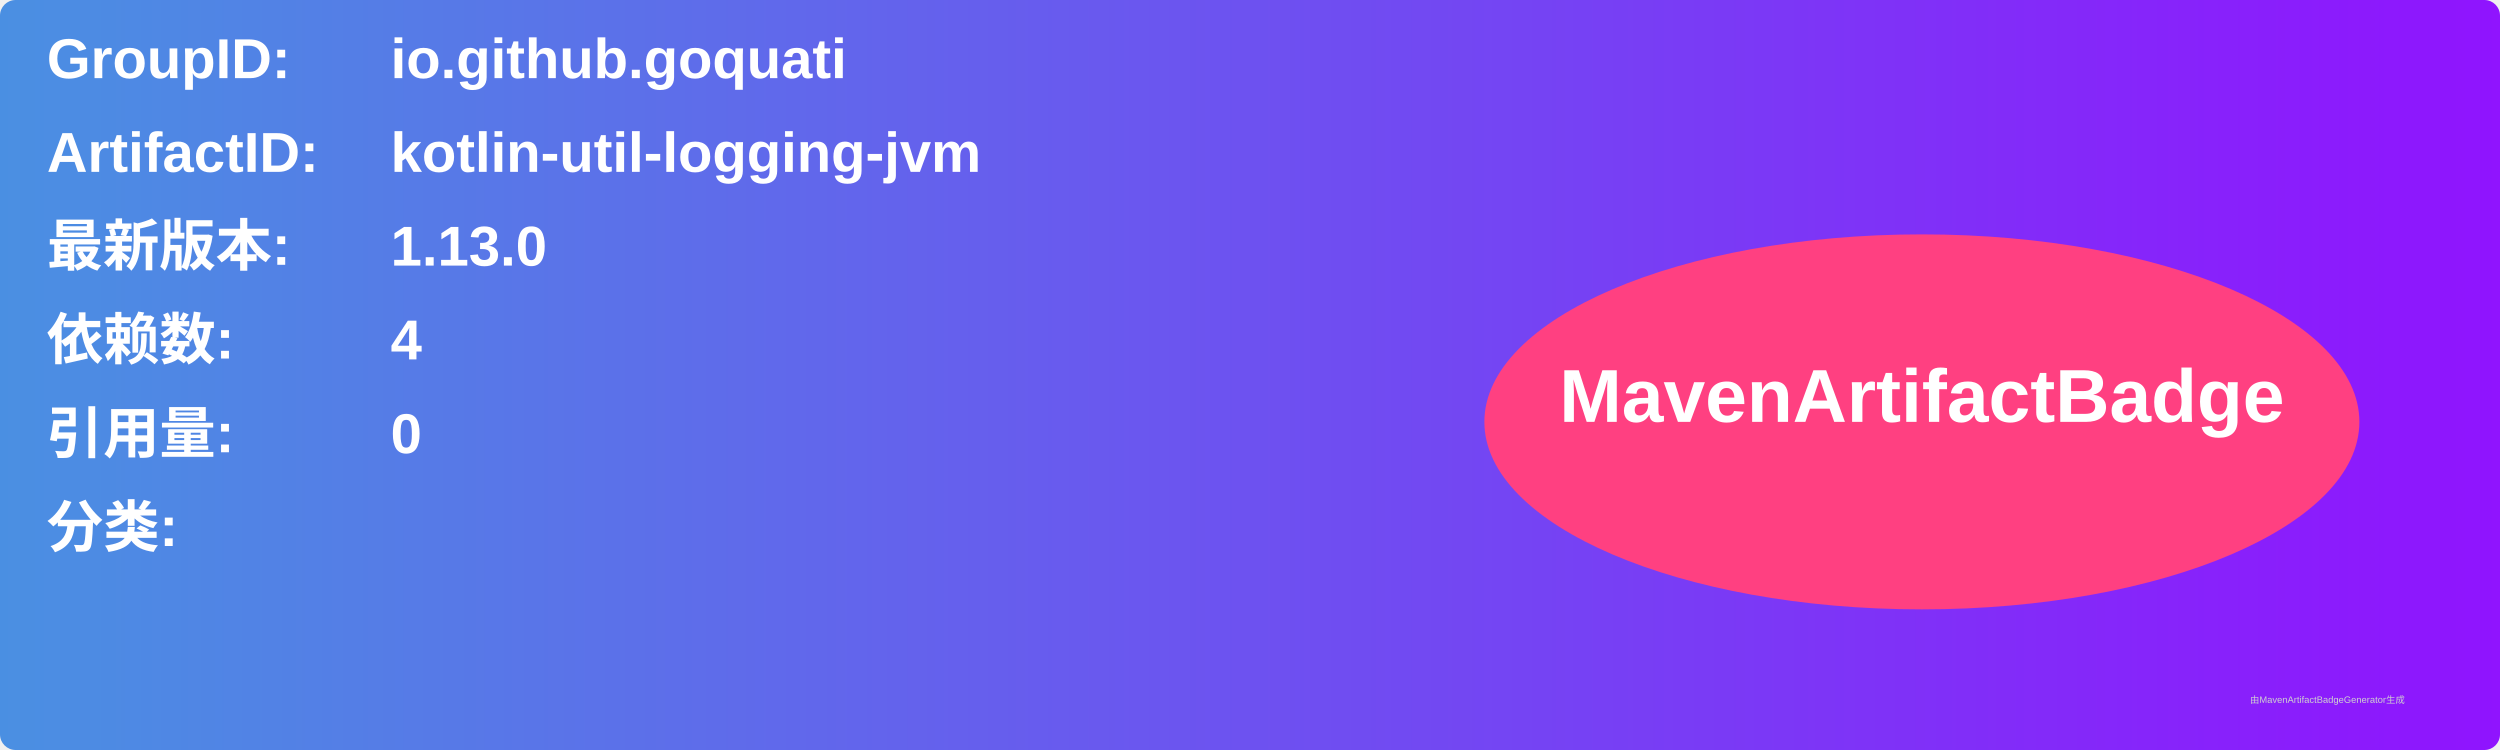
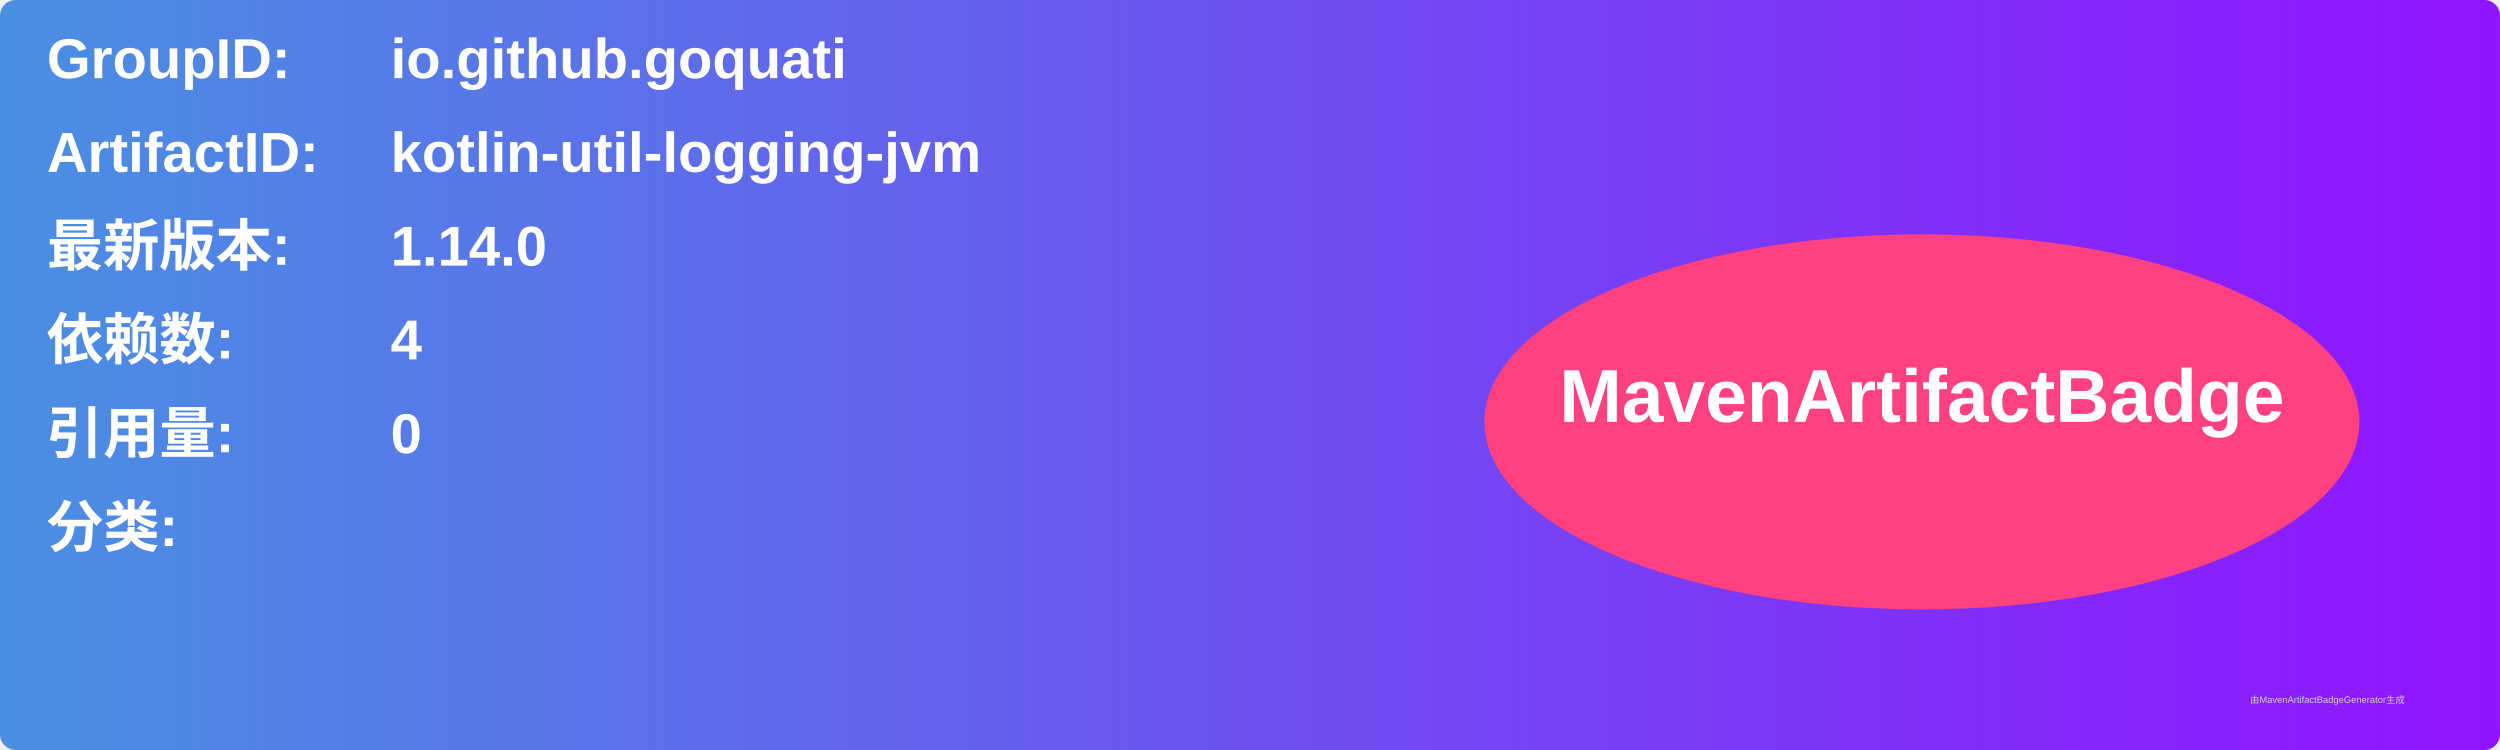
<svg xmlns="http://www.w3.org/2000/svg" width="800" height="240" viewBox="0 0 800 240">
  <linearGradient id="grad" x1="0%" y1="0%" x2="100%" y2="0%">
    <stop offset="0%" stop-color="#4a90e2" />
    <stop offset="100%" stop-color="#9013fe" />
  </linearGradient>
  <rect width="100%" height="100%" rx="5" ry="5" fill="url(#grad)" />
  <g transform="translate(15, 15)">
    <text x="0" y="10" font-family="Arial" font-size="18" fill="white" font-weight="bold" width="260">GroupID:</text>
    <text x="110" y="10" font-family="Arial" font-size="18" fill="white" font-weight="bold" width="460">io.github.goquati</text>
    <text x="0" y="40" font-family="Arial" font-size="18" fill="white" font-weight="bold" width="260">ArtifactID:</text>
    <text x="110" y="40" font-family="Arial" font-size="18" fill="white" font-weight="bold" width="460">kotlin-util-logging-jvm</text>
    <text x="0" y="70" font-family="Arial" font-size="18" fill="white" font-weight="bold">最新版本:</text>
    <text x="110" y="70" font-family="Arial" font-size="18" fill="white" font-weight="bold">
-       <tspan font-weight="bold">1.13.0</tspan>
+       <tspan font-weight="bold">1.14.0</tspan>
    </text>
    <text x="0" y="100" font-family="Arial" font-size="18" fill="white" font-weight="bold">依赖数: </text>
    <text x="110" y="100" font-family="Arial" font-size="18" fill="white">
      <tspan font-weight="bold">4</tspan>
    </text>
    <text x="0" y="130" font-family="Arial" font-size="18" fill="white" font-weight="bold">引用量: </text>
    <text x="110" y="130" font-family="Arial" font-size="18" fill="white">
      <tspan font-weight="bold">0</tspan>
    </text>
    <text x="0" y="160" font-family="Arial" font-size="18" fill="white" font-weight="bold">分类:</text>
    <text x="10" y="190" font-family="Arial" font-size="10" fill="white">
      <tspan font-weight="bold" />
    </text>
    <ellipse cx="600" cy="120" rx="140" ry="60" fill="#ff4081" />
    <text x="600" y="120" text-anchor="middle" font-family="Arial" font-size="24" fill="white" font-weight="bold">MavenArtifactBadge</text>
  </g>
  <text x="720" y="225" font-family="Arial" font-size="3" fill="#d0d0d0">由MavenArtifactBadgeGenerator生成</text>
</svg>
